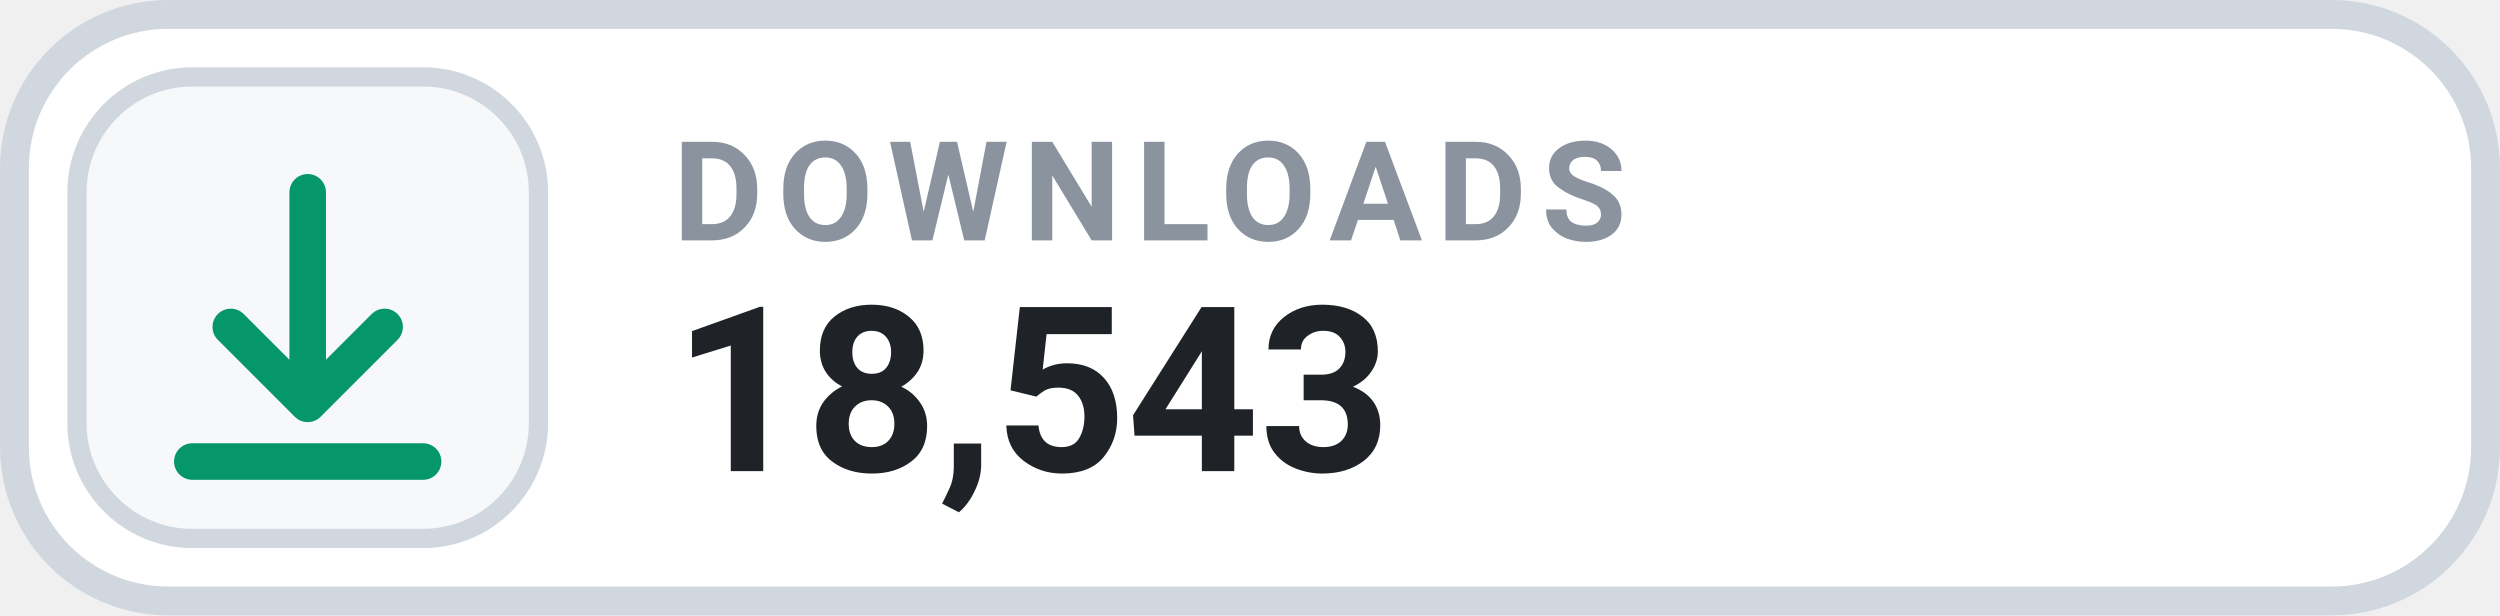
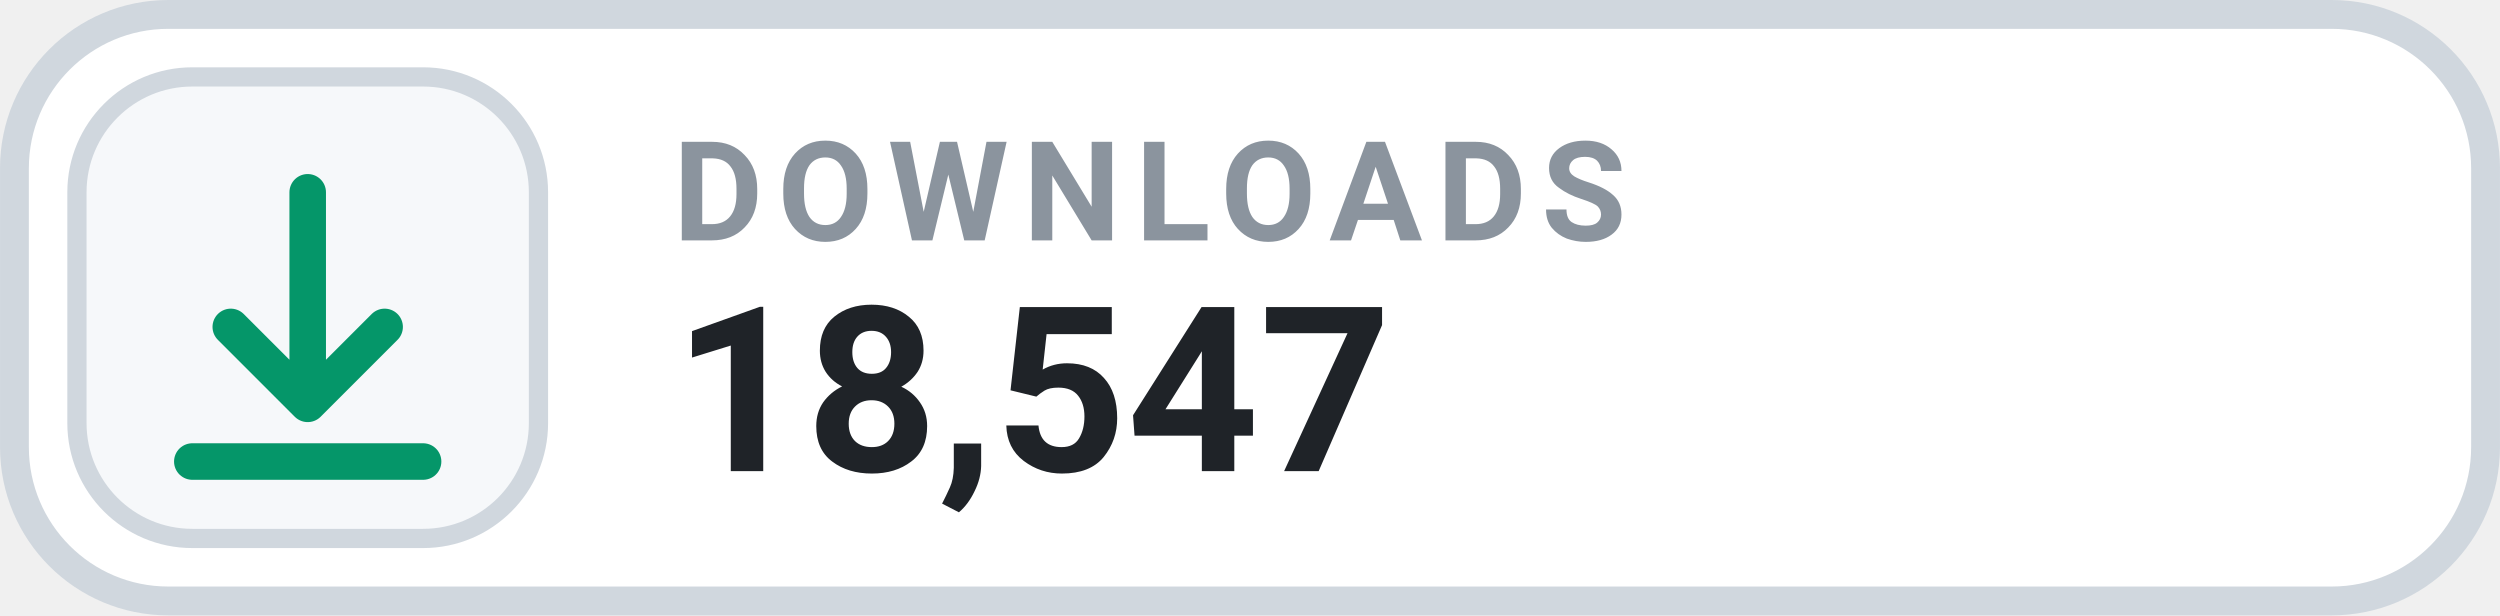
- <svg xmlns="http://www.w3.org/2000/svg" width="126" height="31.015" viewBox="0 0 130 32" role="img" aria-label="DOWNLOADS 18,543">
+ <svg xmlns="http://www.w3.org/2000/svg" width="126" height="31.015" viewBox="0 0 130 32" role="img" aria-label="DOWNLOADS 18,547">
  <rect x=".75" y=".75" width="128.5" height="30.5" rx="8" fill="#FFFFFF" stroke="#D0D7DE" stroke-width="1.5" />
  <rect x="4" y="4" width="24" height="24" rx="6" fill="#F6F8FA" stroke="#D0D7DE" stroke-width="1" />
  <g transform="translate(16 16)" style="color:#059669;">
    <path d="M0 -6 v11 m0 0 l4 -4 m-4 4 l-4 -4 M-6 8 h12" fill="none" stroke="currentColor" stroke-width="1.9" stroke-linecap="round" stroke-linejoin="round" />
  </g>
  <text x="35" y="12.5" fill="#8B949E" font-family="-apple-system,BlinkMacSystemFont,'Segoe UI',Roboto,Helvetica,Arial,sans-serif" font-size="7.2" font-weight="700" letter-spacing=".75">DOWNLOADS</text>
-   <text x="35" y="24.5" fill="#1F2328" font-family="-apple-system,BlinkMacSystemFont,'Segoe UI',Roboto,Helvetica,Arial,sans-serif" font-size="12" font-weight="700">18,543</text>
+   <text x="35" y="24.5" fill="#1F2328" font-family="-apple-system,BlinkMacSystemFont,'Segoe UI',Roboto,Helvetica,Arial,sans-serif" font-size="12" font-weight="700">18,547</text>
</svg>
